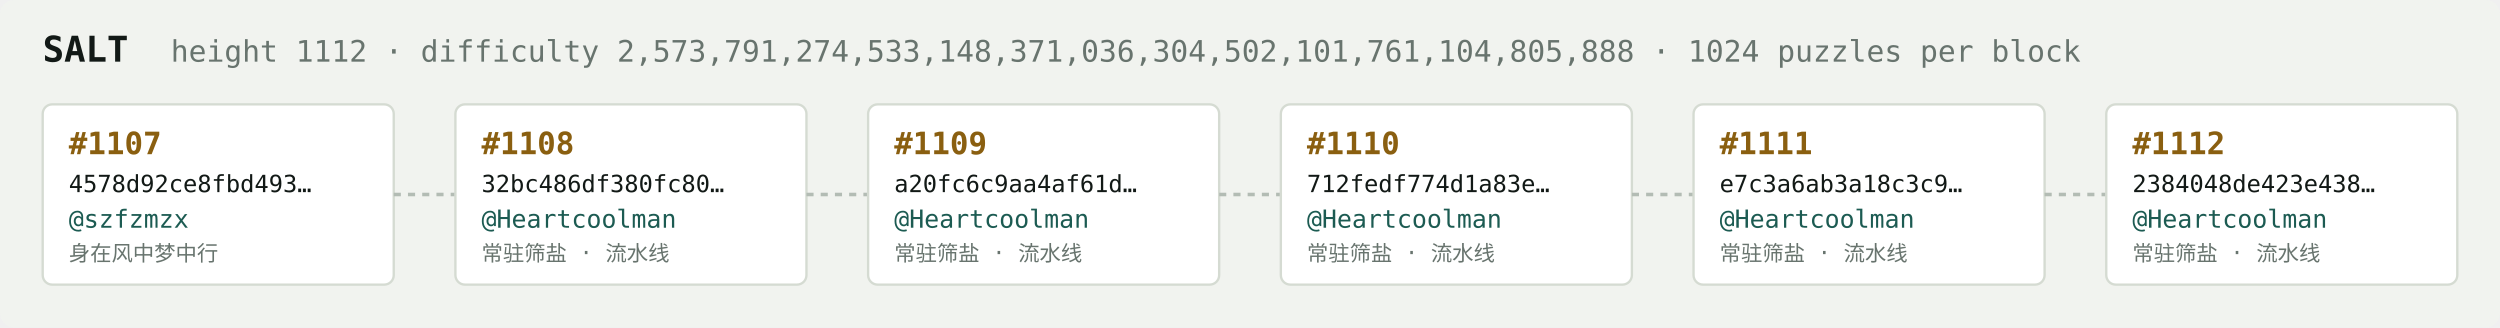
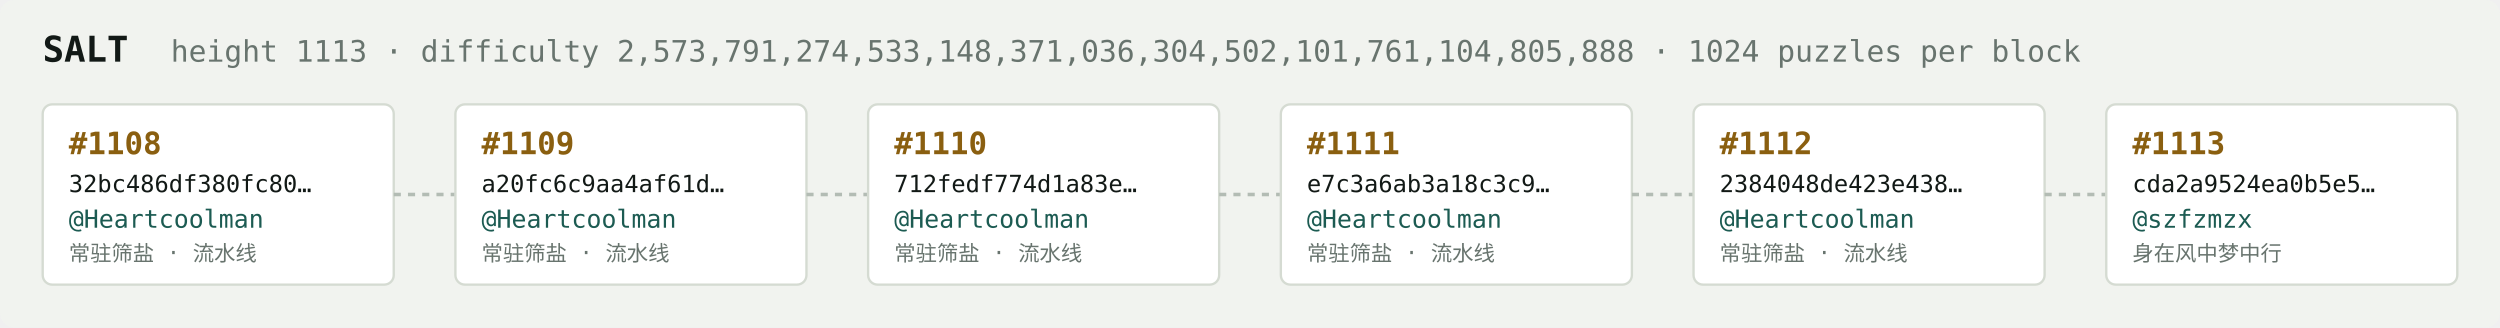
<svg xmlns="http://www.w3.org/2000/svg" width="1054" height="138" viewBox="0 0 1054 138" font-family="ui-monospace,SFMono-Regular,Menlo,monospace">
  <rect fill="#f1f3ef" width="1054" height="138" rx="6" />
  <text x="18" y="26" fill="#121916" font-size="15" font-weight="700">SALT</text>
-   <text x="72" y="26" fill="#68746e" font-size="12.5">height 1112 · difficulty 2,573,791,274,533,148,371,036,304,502,101,761,104,805,888 · 1024 puzzles per block</text>
+   <text x="72" y="26" fill="#68746e" font-size="12.5">height 1113 · difficulty 2,573,791,274,533,148,371,036,304,502,101,761,104,805,888 · 1024 puzzles per block</text>
  <rect x="18" y="44" width="148" height="76" rx="4" fill="#ffffff" stroke="#d5dbd2" stroke-width="1" />
-   <text x="29" y="65" fill="#8a5f10" font-size="13" font-weight="700">#1107</text>
-   <text x="29" y="81" fill="#121916" font-size="10">4578d92ce8fbd493…</text>
-   <text x="29" y="96" fill="#1c5b52" font-size="10.5">@szfzmzx</text>
-   <text x="29" y="110" fill="#68746e" font-size="9">身在风中梦中行</text>
+   <text x="29" y="65" fill="#8a5f10" font-size="13" font-weight="700">#1108</text>
+   <text x="29" y="81" fill="#121916" font-size="10">32bc486df380fc80…</text>
+   <text x="29" y="96" fill="#1c5b52" font-size="10.5">@Heartcoolman</text>
+   <text x="29" y="110" fill="#68746e" font-size="9">常驻筛盐 · 流水线</text>
  <line x1="166" y1="82.0" x2="192" y2="82.0" stroke="#b3bcb4" stroke-width="1.5" stroke-dasharray="3 3" />
  <rect x="192" y="44" width="148" height="76" rx="4" fill="#ffffff" stroke="#d5dbd2" stroke-width="1" />
-   <text x="203" y="65" fill="#8a5f10" font-size="13" font-weight="700">#1108</text>
-   <text x="203" y="81" fill="#121916" font-size="10">32bc486df380fc80…</text>
+   <text x="203" y="65" fill="#8a5f10" font-size="13" font-weight="700">#1109</text>
+   <text x="203" y="81" fill="#121916" font-size="10">a20fc6c9aa4af61d…</text>
  <text x="203" y="96" fill="#1c5b52" font-size="10.5">@Heartcoolman</text>
  <text x="203" y="110" fill="#68746e" font-size="9">常驻筛盐 · 流水线</text>
  <line x1="340" y1="82.0" x2="366" y2="82.0" stroke="#b3bcb4" stroke-width="1.5" stroke-dasharray="3 3" />
  <rect x="366" y="44" width="148" height="76" rx="4" fill="#ffffff" stroke="#d5dbd2" stroke-width="1" />
-   <text x="377" y="65" fill="#8a5f10" font-size="13" font-weight="700">#1109</text>
-   <text x="377" y="81" fill="#121916" font-size="10">a20fc6c9aa4af61d…</text>
+   <text x="377" y="65" fill="#8a5f10" font-size="13" font-weight="700">#1110</text>
+   <text x="377" y="81" fill="#121916" font-size="10">712fedf774d1a83e…</text>
  <text x="377" y="96" fill="#1c5b52" font-size="10.5">@Heartcoolman</text>
  <text x="377" y="110" fill="#68746e" font-size="9">常驻筛盐 · 流水线</text>
  <line x1="514" y1="82.0" x2="540" y2="82.0" stroke="#b3bcb4" stroke-width="1.5" stroke-dasharray="3 3" />
  <rect x="540" y="44" width="148" height="76" rx="4" fill="#ffffff" stroke="#d5dbd2" stroke-width="1" />
-   <text x="551" y="65" fill="#8a5f10" font-size="13" font-weight="700">#1110</text>
-   <text x="551" y="81" fill="#121916" font-size="10">712fedf774d1a83e…</text>
+   <text x="551" y="65" fill="#8a5f10" font-size="13" font-weight="700">#1111</text>
+   <text x="551" y="81" fill="#121916" font-size="10">e7c3a6ab3a18c3c9…</text>
  <text x="551" y="96" fill="#1c5b52" font-size="10.5">@Heartcoolman</text>
  <text x="551" y="110" fill="#68746e" font-size="9">常驻筛盐 · 流水线</text>
  <line x1="688" y1="82.0" x2="714" y2="82.0" stroke="#b3bcb4" stroke-width="1.5" stroke-dasharray="3 3" />
  <rect x="714" y="44" width="148" height="76" rx="4" fill="#ffffff" stroke="#d5dbd2" stroke-width="1" />
-   <text x="725" y="65" fill="#8a5f10" font-size="13" font-weight="700">#1111</text>
-   <text x="725" y="81" fill="#121916" font-size="10">e7c3a6ab3a18c3c9…</text>
+   <text x="725" y="65" fill="#8a5f10" font-size="13" font-weight="700">#1112</text>
+   <text x="725" y="81" fill="#121916" font-size="10">2384048de423e438…</text>
  <text x="725" y="96" fill="#1c5b52" font-size="10.5">@Heartcoolman</text>
  <text x="725" y="110" fill="#68746e" font-size="9">常驻筛盐 · 流水线</text>
  <line x1="862" y1="82.0" x2="888" y2="82.0" stroke="#b3bcb4" stroke-width="1.5" stroke-dasharray="3 3" />
  <rect x="888" y="44" width="148" height="76" rx="4" fill="#ffffff" stroke="#d5dbd2" stroke-width="1" />
-   <text x="899" y="65" fill="#8a5f10" font-size="13" font-weight="700">#1112</text>
-   <text x="899" y="81" fill="#121916" font-size="10">2384048de423e438…</text>
-   <text x="899" y="96" fill="#1c5b52" font-size="10.5">@Heartcoolman</text>
-   <text x="899" y="110" fill="#68746e" font-size="9">常驻筛盐 · 流水线</text>
+   <text x="899" y="65" fill="#8a5f10" font-size="13" font-weight="700">#1113</text>
+   <text x="899" y="81" fill="#121916" font-size="10">cda2a9524ea0b5e5…</text>
+   <text x="899" y="96" fill="#1c5b52" font-size="10.5">@szfzmzx</text>
+   <text x="899" y="110" fill="#68746e" font-size="9">身在风中梦中行</text>
</svg>
